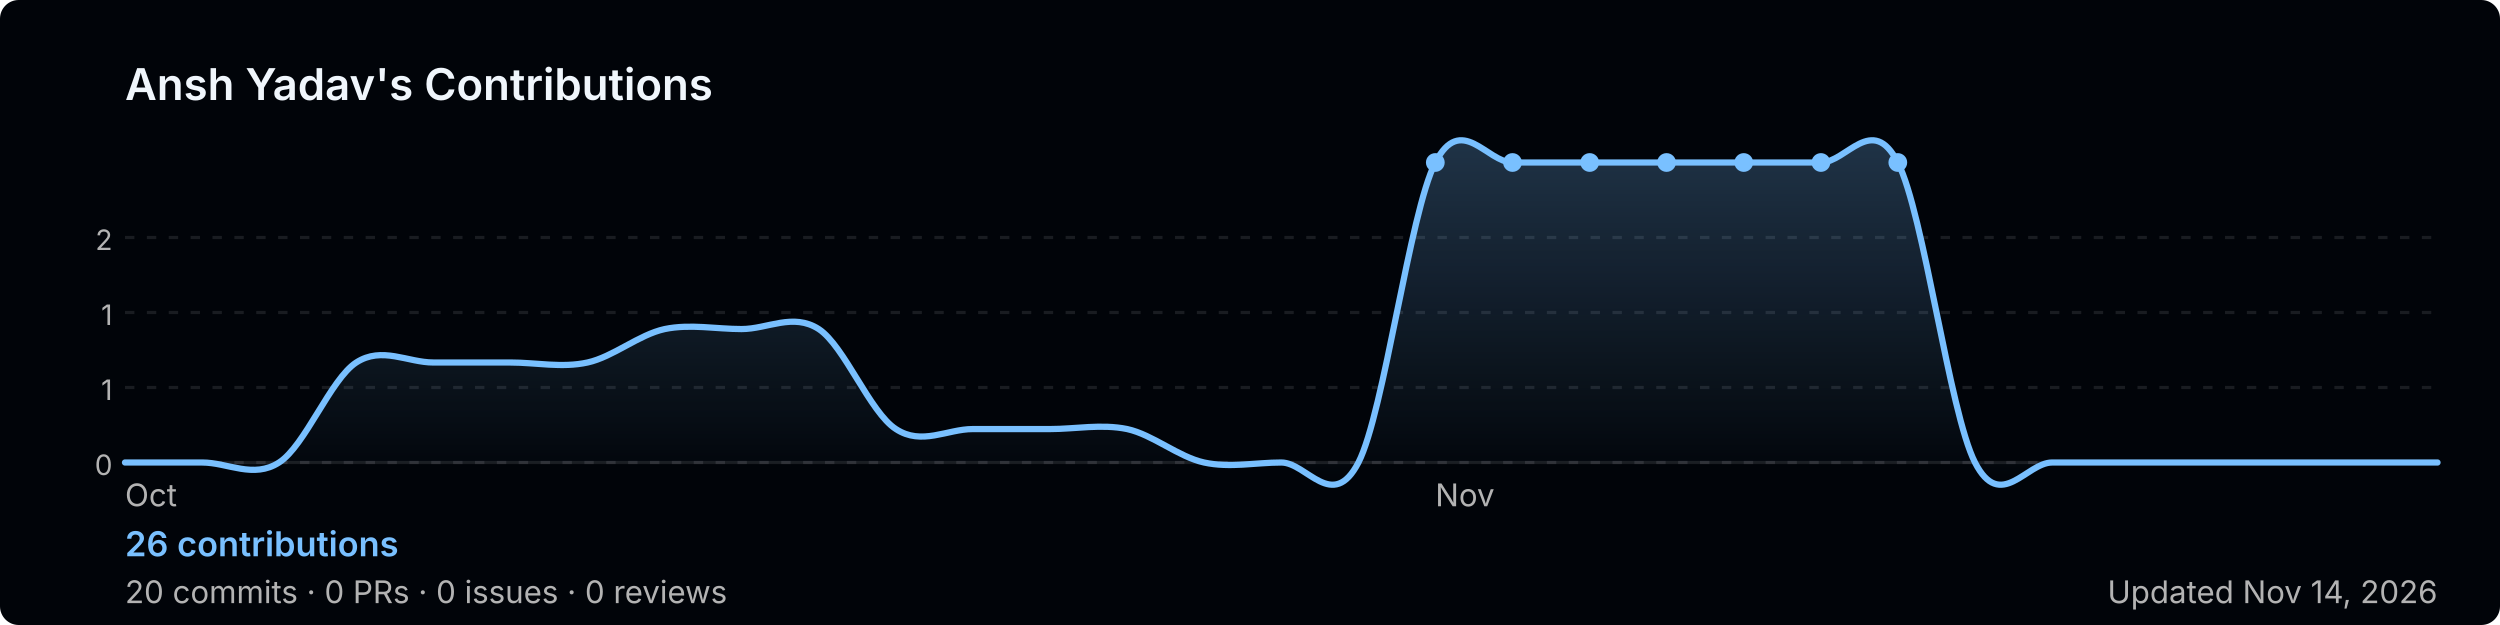
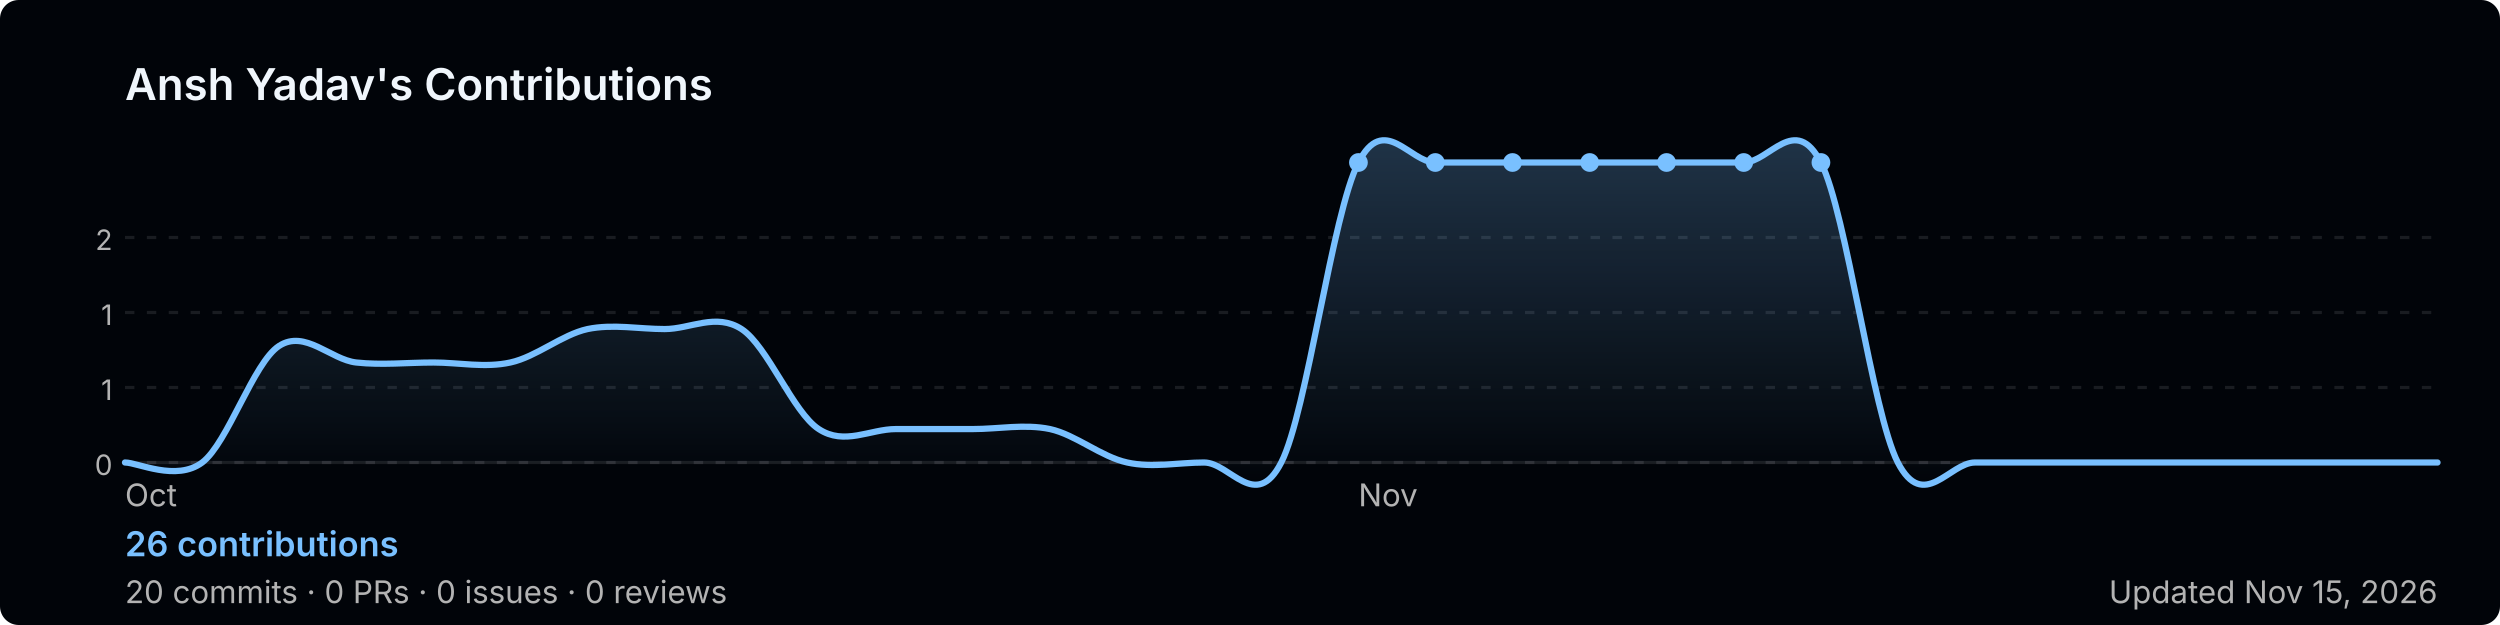
<svg xmlns="http://www.w3.org/2000/svg" width="800" height="200" viewBox="0 0 800 200" role="img" aria-label="Ansh Yadav's GitHub contribution graph">
  <defs>
-     <linearGradient id="area-i7ndo" x1="0" y1="0" x2="0" y2="1">
+     <linearGradient id="area-9xufq" x1="0" y1="0" x2="0" y2="1">
      <stop offset="0%" stop-color="rgba(121,192,255,0.25)" />
      <stop offset="100%" stop-color="rgba(121,192,255,0)" />
    </linearGradient>
  </defs>
  <rect width="800" height="200" rx="6" fill="#010409" />
  <text x="40" y="32" font-size="14" font-weight="600" fill="#f0f6fc" font-family="-apple-system,BlinkMacSystemFont,'Segoe UI',sans-serif">
    Ansh Yadav's Contributions
  </text>
  <line x1="40" y1="76.0" x2="780" y2="76.0" stroke="rgba(240,246,252,0.1)" stroke-width="1" stroke-dasharray="3,4" />
  <text x="36" y="80.0" font-size="9" fill="#b3b3b3" font-family="-apple-system,BlinkMacSystemFont,'Segoe UI',sans-serif" text-anchor="end">2</text>
  <line x1="40" y1="100.0" x2="780" y2="100.0" stroke="rgba(240,246,252,0.1)" stroke-width="1" stroke-dasharray="3,4" />
  <text x="36" y="104.0" font-size="9" fill="#b3b3b3" font-family="-apple-system,BlinkMacSystemFont,'Segoe UI',sans-serif" text-anchor="end">1</text>
  <line x1="40" y1="124.0" x2="780" y2="124.0" stroke="rgba(240,246,252,0.1)" stroke-width="1" stroke-dasharray="3,4" />
  <text x="36" y="128.0" font-size="9" fill="#b3b3b3" font-family="-apple-system,BlinkMacSystemFont,'Segoe UI',sans-serif" text-anchor="end">1</text>
  <line x1="40" y1="148.0" x2="780" y2="148.0" stroke="rgba(240,246,252,0.1)" stroke-width="1" stroke-dasharray="3,4" />
  <text x="36" y="152.0" font-size="9" fill="#b3b3b3" font-family="-apple-system,BlinkMacSystemFont,'Segoe UI',sans-serif" text-anchor="end">0</text>
  <line x1="40" y1="148" x2="780" y2="148" stroke="rgba(240,246,252,0.1)" stroke-width="1" />
-   <path d="M 40.0,148.0 C 44.1,148.0 56.4,148.0 64.7,148.0 C 72.9,148.0 81.1,153.3 89.3,148.0 C 97.6,142.7 105.8,121.3 114.0,116.0 C 122.2,110.7 130.4,116.0 138.7,116.0 C 146.9,116.0 155.1,116.0 163.3,116.0 C 171.6,116.0 179.8,117.8 188.0,116.0 C 196.2,114.2 204.4,107.1 212.7,105.3 C 220.9,103.6 229.1,105.3 237.3,105.3 C 245.6,105.3 253.8,100.0 262.0,105.3 C 270.2,110.7 278.4,132.0 286.7,137.3 C 294.9,142.7 303.1,137.3 311.3,137.3 C 319.6,137.3 327.8,137.3 336.0,137.3 C 344.2,137.3 352.4,135.6 360.7,137.3 C 368.9,139.1 377.1,146.2 385.3,148.0 C 393.6,149.8 401.8,148.0 410.0,148.0 C 418.2,148.0 426.4,164.0 434.7,148.0 C 442.9,132.0 451.1,68.0 459.3,52.0 C 467.6,36.0 475.8,52.0 484.0,52.0 C 492.2,52.0 500.4,52.0 508.7,52.0 C 516.9,52.0 525.1,52.0 533.3,52.0 C 541.6,52.0 549.8,52.0 558.0,52.0 C 566.2,52.0 574.4,52.0 582.7,52.0 C 590.9,52.0 599.1,36.0 607.3,52.0 C 615.6,68.0 623.8,132.0 632.0,148.0 C 640.2,164.0 648.4,148.0 656.7,148.0 C 664.9,148.0 673.1,148.0 681.3,148.0 C 689.6,148.0 697.8,148.0 706.0,148.0 C 714.2,148.0 722.4,148.0 730.7,148.0 C 738.9,148.0 747.1,148.0 755.3,148.0 C 763.6,148.0 775.9,148.0 780.0,148.0 L 780.0,148 L 40.0,148 Z" fill="url(#area-i7ndo)" />
-   <path d="M 40.0,148.0 C 44.1,148.0 56.4,148.0 64.7,148.0 C 72.9,148.0 81.1,153.3 89.3,148.0 C 97.6,142.7 105.8,121.3 114.0,116.0 C 122.2,110.7 130.4,116.0 138.7,116.0 C 146.9,116.0 155.1,116.0 163.3,116.0 C 171.6,116.0 179.8,117.8 188.0,116.0 C 196.2,114.2 204.4,107.1 212.7,105.3 C 220.9,103.6 229.1,105.3 237.3,105.3 C 245.6,105.3 253.8,100.0 262.0,105.3 C 270.2,110.7 278.4,132.0 286.7,137.3 C 294.9,142.7 303.1,137.3 311.3,137.3 C 319.6,137.3 327.8,137.3 336.0,137.3 C 344.2,137.3 352.4,135.6 360.7,137.3 C 368.9,139.1 377.1,146.2 385.3,148.0 C 393.6,149.8 401.8,148.0 410.0,148.0 C 418.2,148.0 426.4,164.0 434.7,148.0 C 442.9,132.0 451.1,68.0 459.3,52.0 C 467.6,36.0 475.8,52.0 484.0,52.0 C 492.2,52.0 500.4,52.0 508.7,52.0 C 516.9,52.0 525.1,52.0 533.3,52.0 C 541.6,52.0 549.8,52.0 558.0,52.0 C 566.2,52.0 574.4,52.0 582.7,52.0 C 590.9,52.0 599.1,36.0 607.3,52.0 C 615.6,68.0 623.8,132.0 632.0,148.0 C 640.2,164.0 648.4,148.0 656.7,148.0 C 664.9,148.0 673.1,148.0 681.3,148.0 C 689.6,148.0 697.8,148.0 706.0,148.0 C 714.2,148.0 722.4,148.0 730.7,148.0 C 738.9,148.0 747.1,148.0 755.3,148.0 C 763.6,148.0 775.9,148.0 780.0,148.0" fill="none" stroke="#79c0ff" stroke-width="2" stroke-linejoin="round" stroke-linecap="round" />
-   <circle cx="533.3" cy="52.0" r="3" fill="#79c0ff">
+   <path d="M 40.0,148.0 C 44.1,148.0 56.4,154.2 64.7,148.0 C 72.9,141.8 81.1,116.0 89.3,110.7 C 97.6,105.3 105.8,115.1 114.0,116.0 C 122.2,116.9 130.4,116.0 138.7,116.0 C 146.9,116.0 155.1,117.8 163.3,116.0 C 171.6,114.2 179.8,107.1 188.0,105.3 C 196.2,103.6 204.4,105.3 212.7,105.3 C 220.9,105.3 229.1,100.0 237.3,105.3 C 245.6,110.7 253.8,132.0 262.0,137.3 C 270.2,142.7 278.4,137.3 286.7,137.3 C 294.9,137.3 303.1,137.3 311.3,137.3 C 319.6,137.3 327.8,135.6 336.0,137.3 C 344.2,139.1 352.4,146.2 360.7,148.0 C 368.9,149.8 377.1,148.0 385.3,148.0 C 393.6,148.0 401.8,164.0 410.0,148.0 C 418.2,132.0 426.4,68.0 434.7,52.0 C 442.9,36.0 451.1,52.0 459.3,52.0 C 467.6,52.0 475.8,52.0 484.0,52.0 C 492.2,52.0 500.4,52.0 508.7,52.0 C 516.9,52.0 525.1,52.0 533.3,52.0 C 541.6,52.0 549.8,52.0 558.0,52.0 C 566.2,52.0 574.4,36.0 582.7,52.0 C 590.9,68.0 599.1,132.0 607.3,148.0 C 615.6,164.0 623.8,148.0 632.0,148.0 C 640.2,148.0 648.4,148.0 656.7,148.0 C 664.9,148.0 673.1,148.0 681.3,148.0 C 689.6,148.0 697.8,148.0 706.0,148.0 C 714.2,148.0 722.4,148.0 730.7,148.0 C 738.9,148.0 747.1,148.0 755.3,148.0 C 763.6,148.0 775.9,148.0 780.0,148.0 L 780.0,148 L 40.0,148 Z" fill="url(#area-9xufq)" />
+   <path d="M 40.0,148.0 C 44.1,148.0 56.4,154.2 64.7,148.0 C 72.9,141.8 81.1,116.0 89.3,110.7 C 97.6,105.3 105.8,115.1 114.0,116.0 C 122.2,116.9 130.4,116.0 138.7,116.0 C 146.9,116.0 155.1,117.8 163.3,116.0 C 171.6,114.2 179.8,107.1 188.0,105.3 C 196.2,103.6 204.4,105.3 212.7,105.3 C 220.9,105.3 229.1,100.0 237.3,105.3 C 245.6,110.7 253.8,132.0 262.0,137.3 C 270.2,142.7 278.4,137.3 286.7,137.3 C 294.9,137.3 303.1,137.3 311.3,137.3 C 319.6,137.3 327.8,135.6 336.0,137.3 C 344.2,139.1 352.4,146.2 360.7,148.0 C 368.9,149.8 377.1,148.0 385.3,148.0 C 393.6,148.0 401.8,164.0 410.0,148.0 C 418.2,132.0 426.4,68.0 434.7,52.0 C 442.9,36.0 451.1,52.0 459.3,52.0 C 467.6,52.0 475.8,52.0 484.0,52.0 C 492.2,52.0 500.4,52.0 508.7,52.0 C 516.9,52.0 525.1,52.0 533.3,52.0 C 541.6,52.0 549.8,52.0 558.0,52.0 C 566.2,52.0 574.4,36.0 582.7,52.0 C 590.9,68.0 599.1,132.0 607.3,148.0 C 615.6,164.0 623.8,148.0 632.0,148.0 C 640.2,148.0 648.4,148.0 656.7,148.0 C 664.9,148.0 673.1,148.0 681.3,148.0 C 689.6,148.0 697.8,148.0 706.0,148.0 C 714.2,148.0 722.4,148.0 730.7,148.0 C 738.9,148.0 747.1,148.0 755.3,148.0 C 763.6,148.0 775.9,148.0 780.0,148.0" fill="none" stroke="#79c0ff" stroke-width="2" stroke-linejoin="round" stroke-linecap="round" />
+   <circle cx="508.7" cy="52.0" r="3" fill="#79c0ff">
+     </circle>
+   <circle cx="434.7" cy="52.0" r="3" fill="#79c0ff">
    </circle>
  <circle cx="459.3" cy="52.0" r="3" fill="#79c0ff">
    </circle>
  <circle cx="484.0" cy="52.0" r="3" fill="#79c0ff">
    </circle>
-   <circle cx="508.7" cy="52.0" r="3" fill="#79c0ff">
+   <circle cx="533.3" cy="52.0" r="3" fill="#79c0ff">
    </circle>
  <circle cx="558.0" cy="52.0" r="3" fill="#79c0ff">
    </circle>
  <circle cx="582.7" cy="52.0" r="3" fill="#79c0ff">
    </circle>
-   <circle cx="607.3" cy="52.0" r="3" fill="#79c0ff">
-     </circle>
  <text x="40.0" y="162" font-size="10" fill="#b3b3b3" font-family="-apple-system,BlinkMacSystemFont,'Segoe UI',sans-serif">Oct</text>
-   <text x="459.3" y="162" font-size="10" fill="#b3b3b3" font-family="-apple-system,BlinkMacSystemFont,'Segoe UI',sans-serif">Nov</text>
+   <text x="434.7" y="162" font-size="10" fill="#b3b3b3" font-family="-apple-system,BlinkMacSystemFont,'Segoe UI',sans-serif">Nov</text>
  <text x="40" y="178" font-size="11" font-weight="600" fill="#79c0ff" font-family="-apple-system,BlinkMacSystemFont,'Segoe UI',sans-serif">
    26 contributions
  </text>
  <text x="40" y="193" font-size="10" fill="#b3b3b3" font-family="-apple-system,BlinkMacSystemFont,'Segoe UI',sans-serif">
    20 commits · 0 PRs · 0 issues · 0 reviews
  </text>
  <text x="780" y="193" font-size="10" fill="#b3b3b3" text-anchor="end" font-family="-apple-system,BlinkMacSystemFont,'Segoe UI',sans-serif">
-     Updated Nov 14, 2026
+     Updated Nov 15, 2026
  </text>
</svg>
